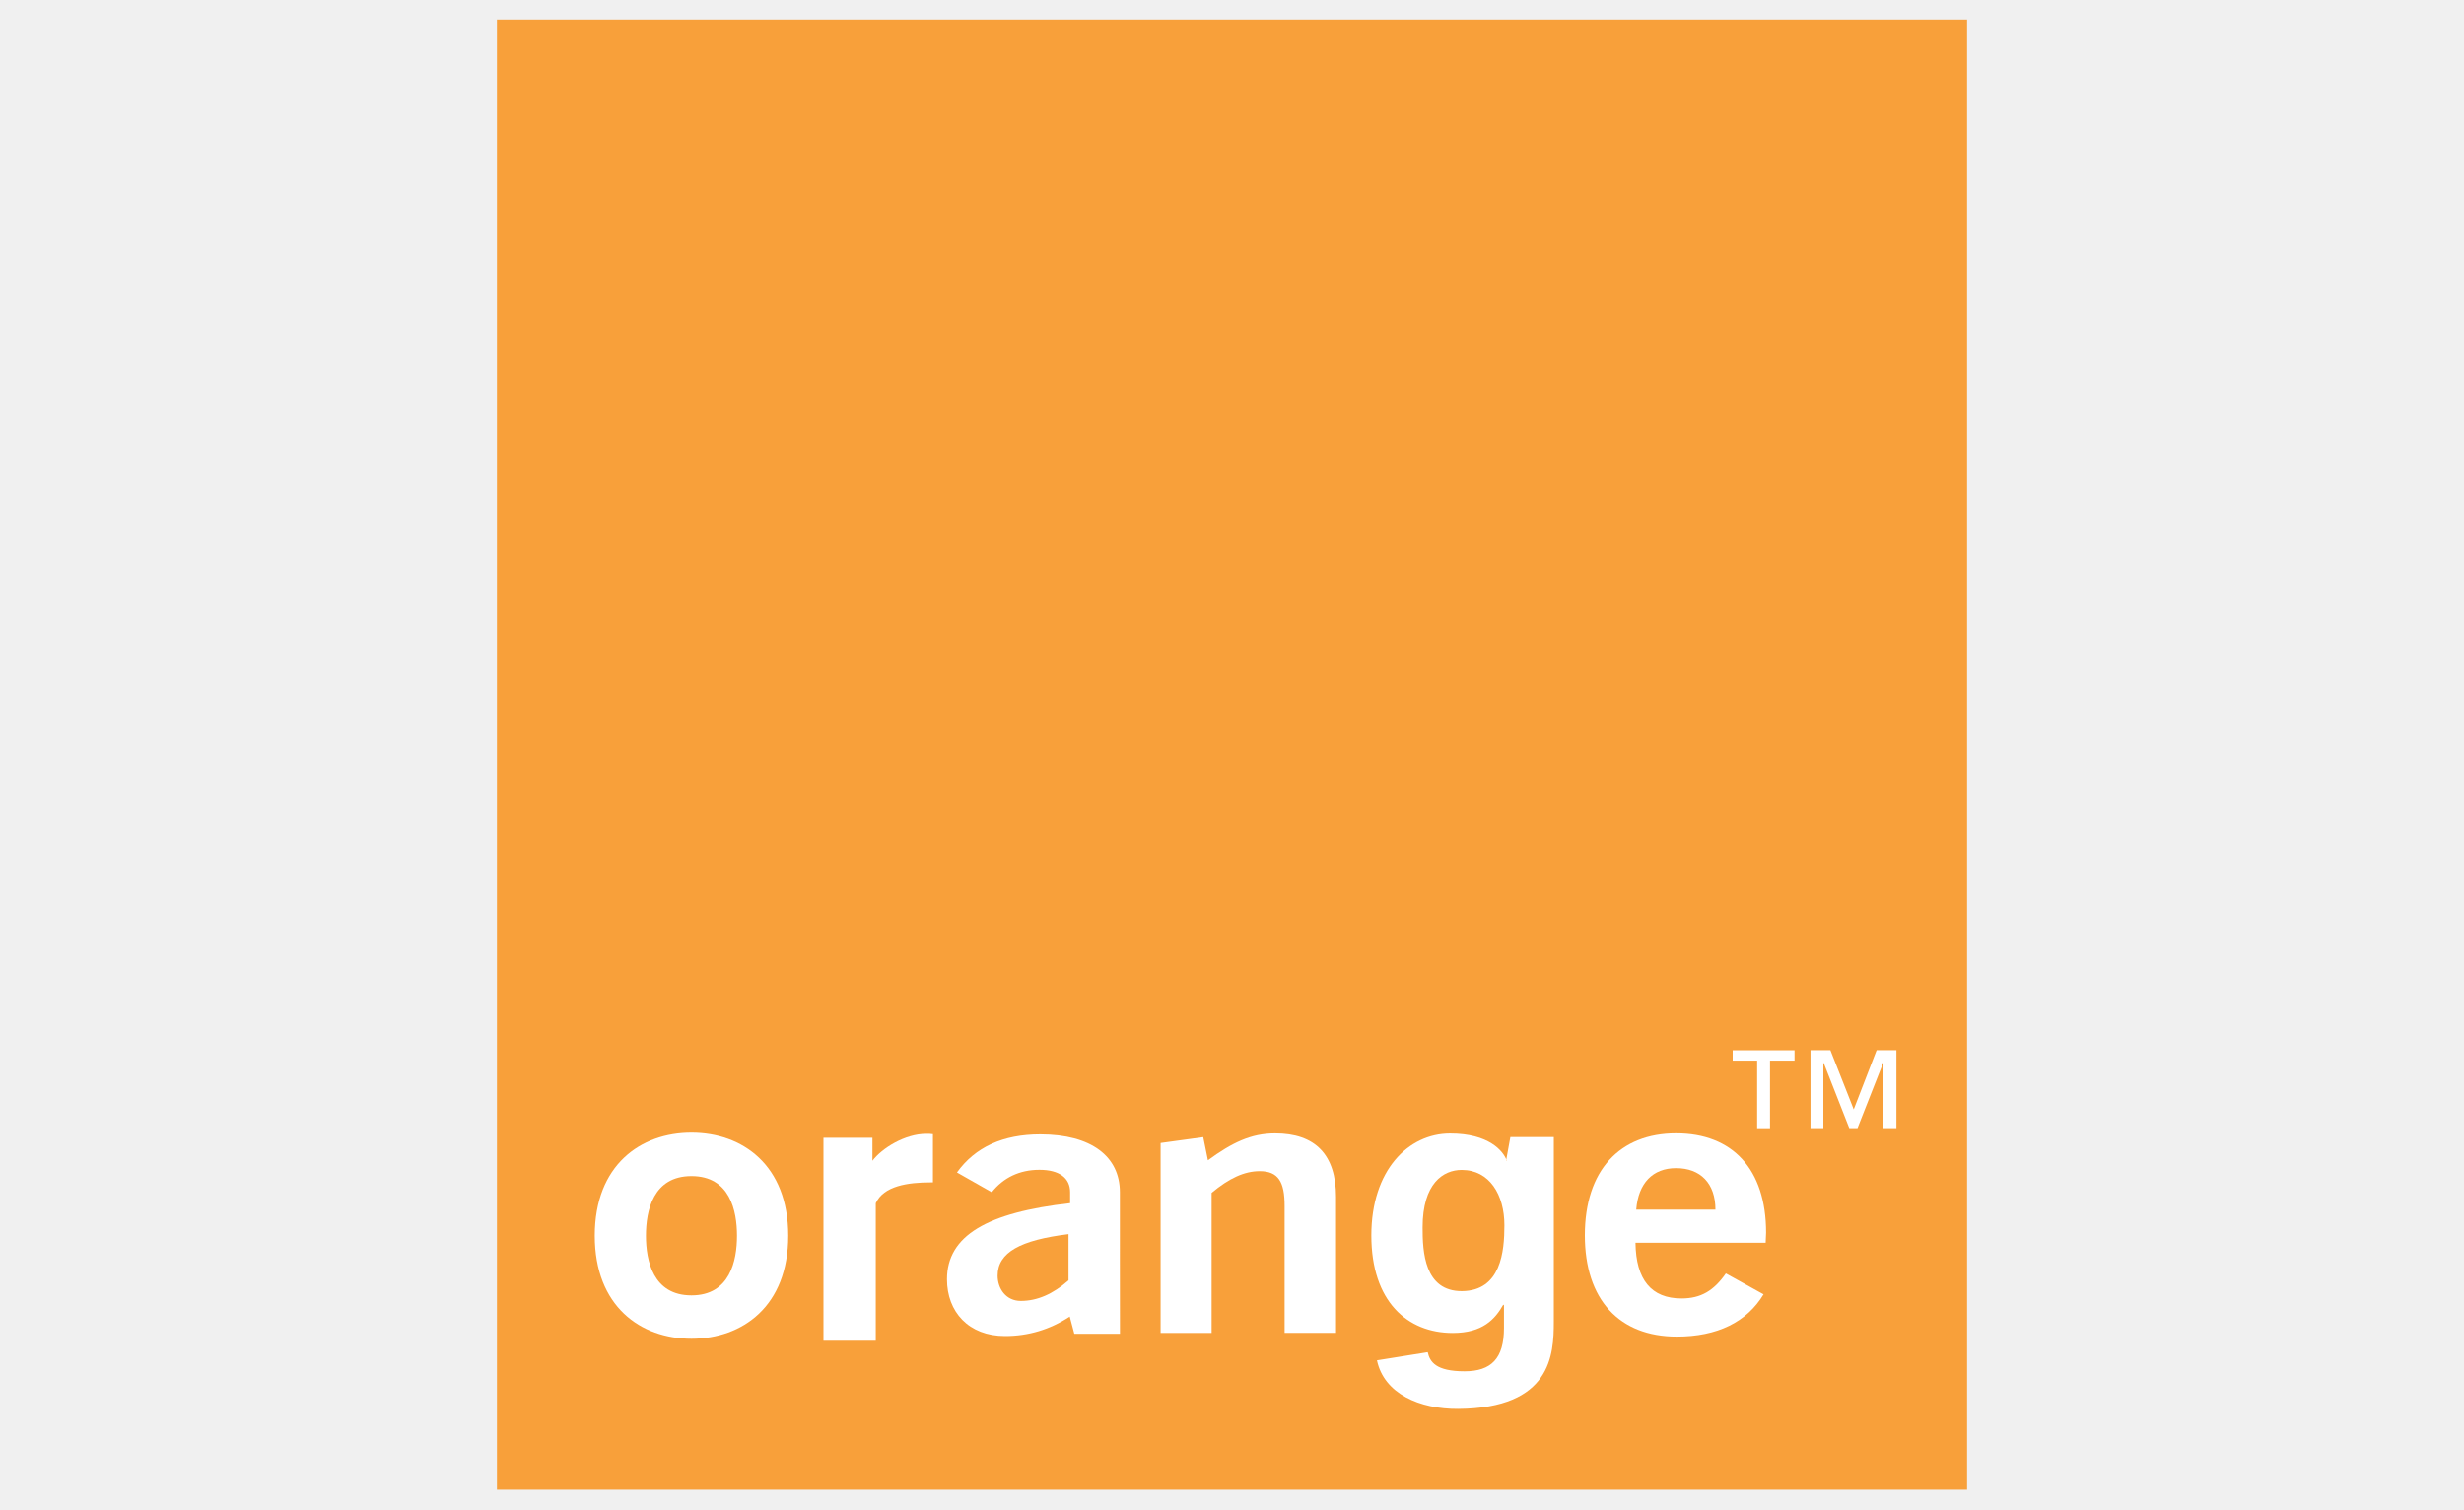
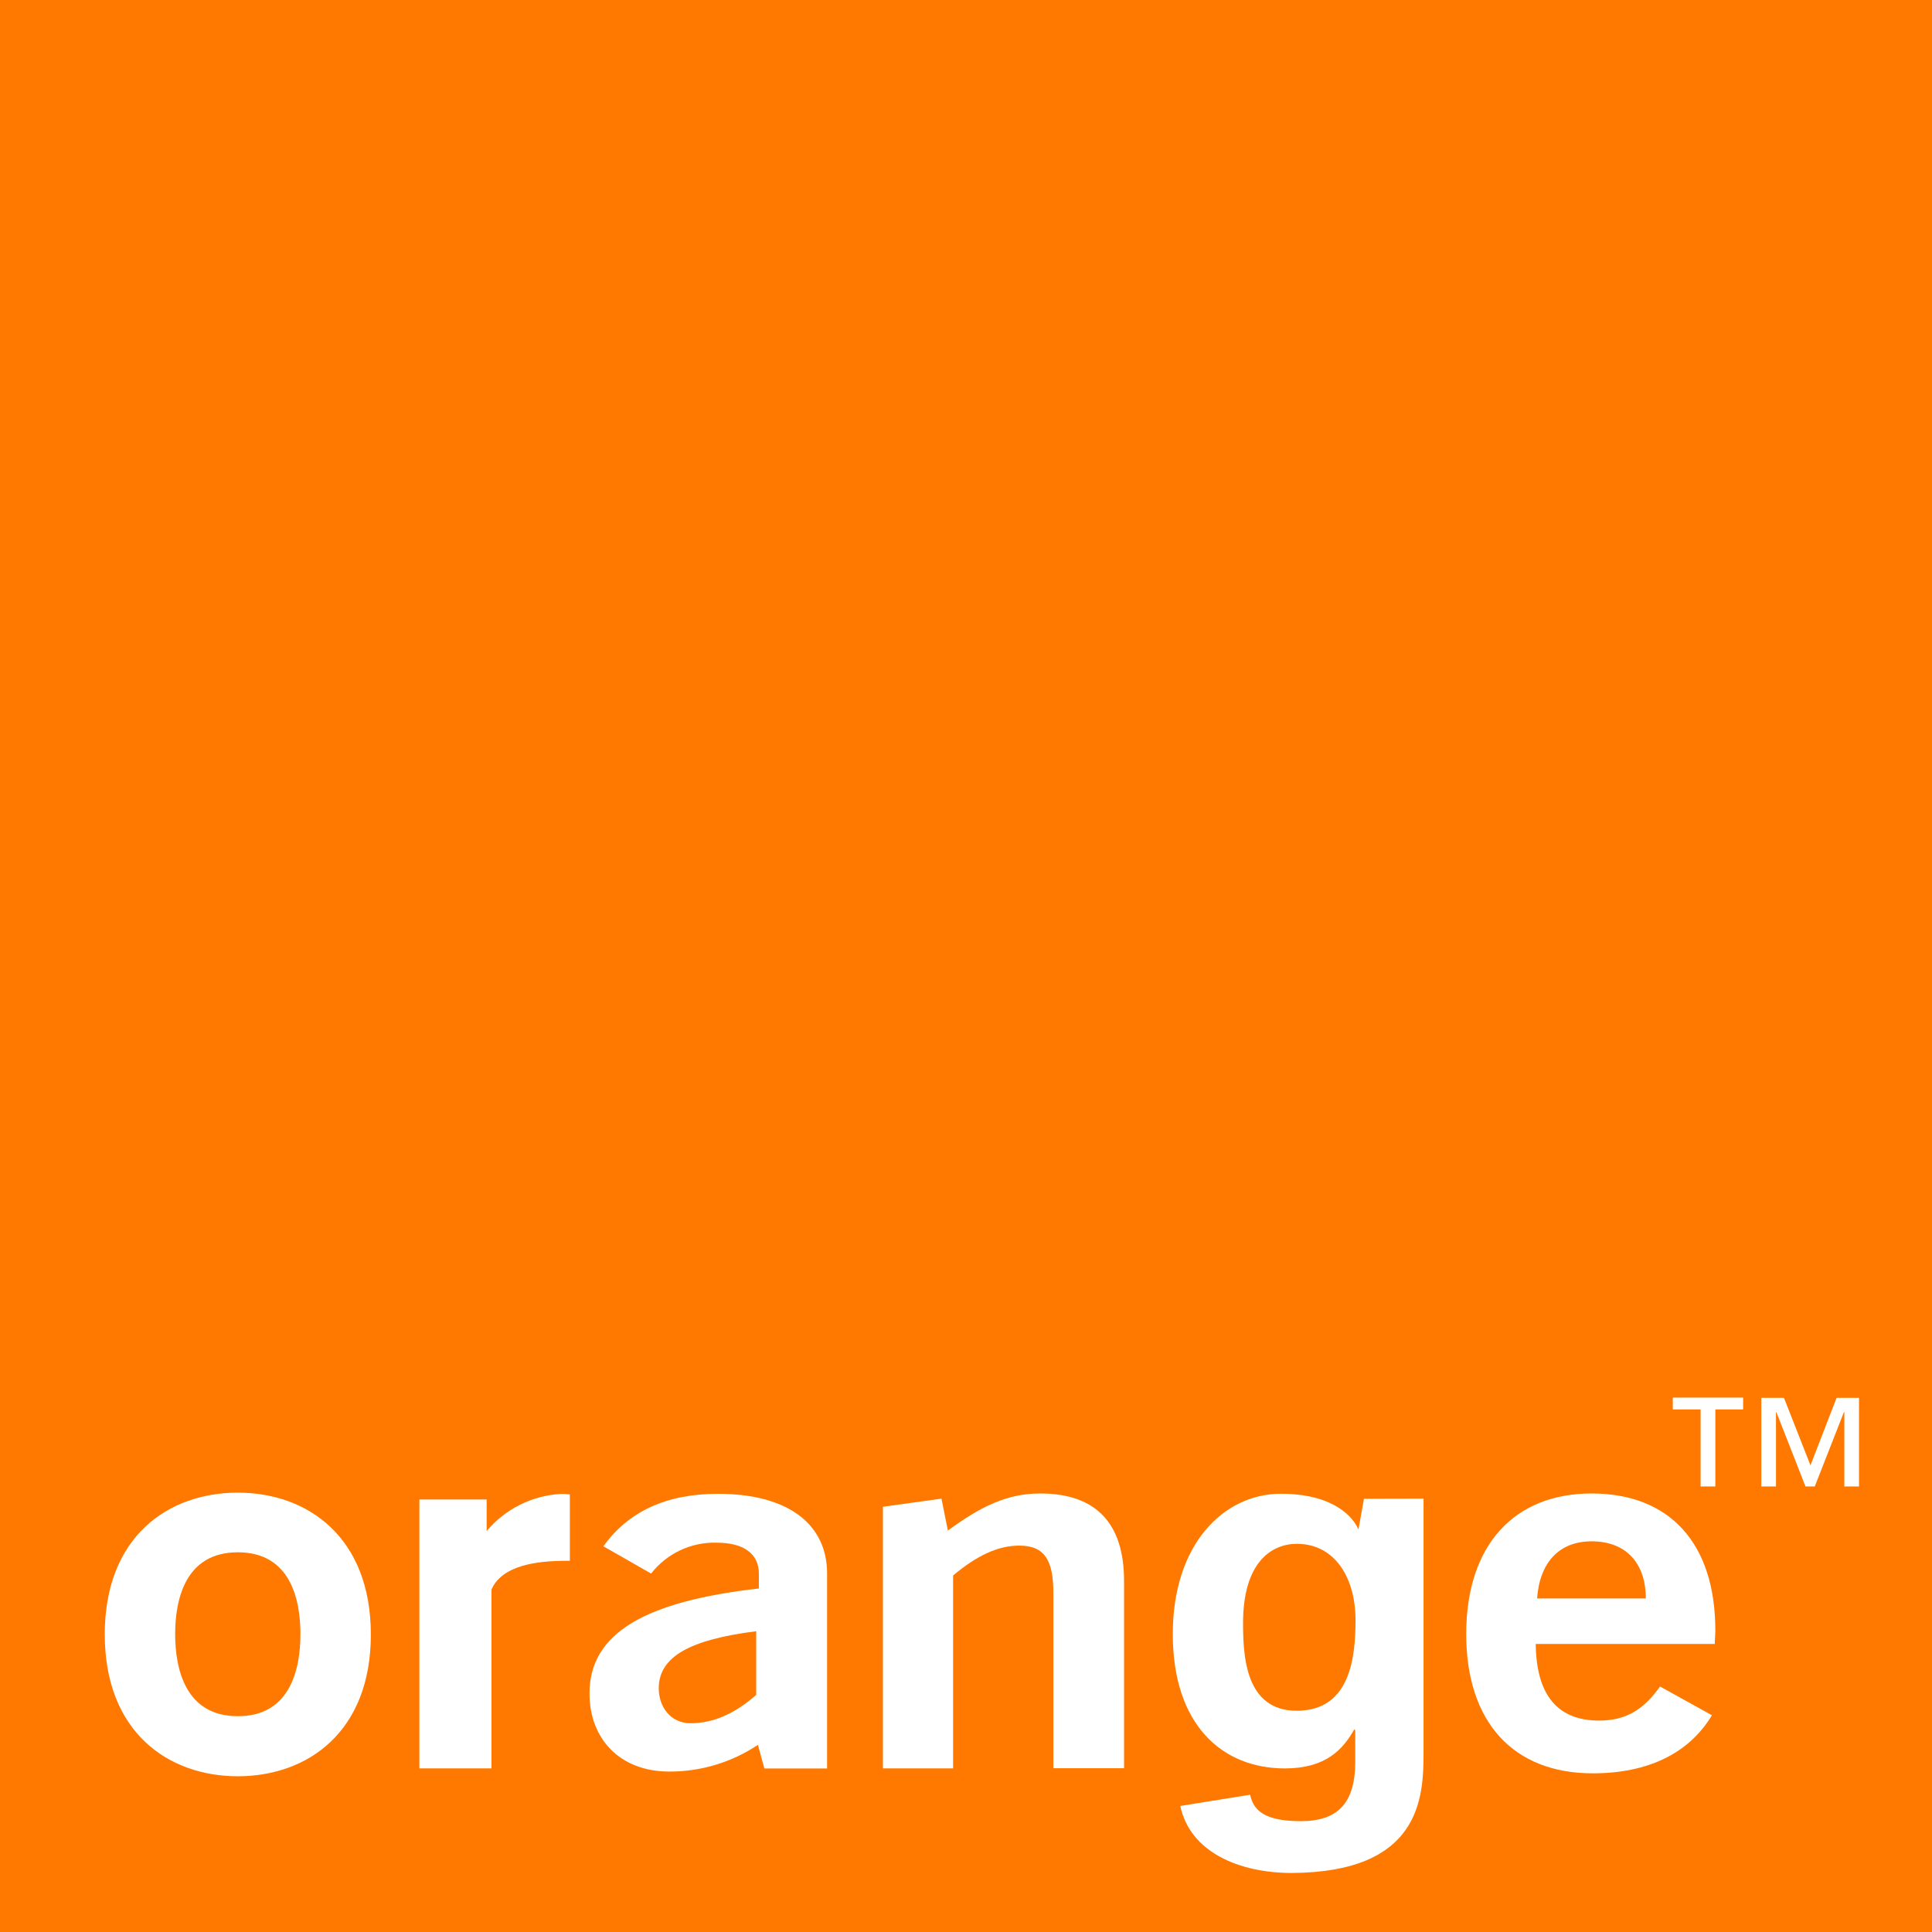
- <svg xmlns="http://www.w3.org/2000/svg" version="1.1" id="Layer_1" x="0px" y="0px" viewBox="0 0 400 245" style="enable-background:new 0 0 400 245;" xml:space="preserve">
-   <style type="text/css">
- 	.st0{fill:#1E65F3;}
- 	.st1{fill:#121112;}
- 	.st2{fill:#7BB1DB;}
- 	.st3{fill:#958437;}
- 	.st4{fill:#739833;}
- 	.st5{fill:#C9D200;}
- 	.st6{fill:#F9B500;}
- 	.st7{fill:url(#SVGID_1_);}
- 	.st8{fill:url(#SVGID_2_);}
- 	.st9{fill:url(#SVGID_3_);}
- 	.st10{fill:url(#SVGID_4_);}
- 	.st11{fill:#808184;}
- 	.st12{clip-path:url(#SVGID_6_);fill-rule:evenodd;clip-rule:evenodd;}
- 	.st13{fill:none;}
- 	.st14{fill:#020202;}
- 	.st15{fill:#E7E015;}
- 	.st16{fill:#323644;}
- 	.st17{fill:#F26F21;}
- 	.st18{fill-rule:evenodd;clip-rule:evenodd;fill:#58595B;}
- 	.st19{fill:#58595B;}
- 	.st20{fill:url(#SVGID_7_);}
- 	.st21{fill:url(#SVGID_8_);}
- 	.st22{fill:url(#SVGID_9_);}
- 	.st23{fill:url(#SVGID_10_);}
- 	.st24{fill:url(#SVGID_11_);}
- 	.st25{fill:url(#SVGID_12_);}
- 	.st26{fill:url(#SVGID_13_);}
- 	.st27{fill:url(#SVGID_14_);}
- 	.st28{fill:url(#SVGID_15_);}
- 	.st29{fill:url(#SVGID_16_);}
- 	.st30{fill:url(#SVGID_17_);}
- 	.st31{fill:url(#SVGID_18_);}
- 	.st32{fill:#670000;}
- 	.st33{fill-rule:evenodd;clip-rule:evenodd;fill:#F8A03A;}
- 	.st34{fill-rule:evenodd;clip-rule:evenodd;fill:#FFFFFF;}
- 	.st35{fill:#919195;}
- 	.st36{fill:#EE3124;}
- 	.st37{fill:#455560;}
- 	.st38{fill-rule:evenodd;clip-rule:evenodd;fill:#D0D2D3;}
- 	.st39{fill-rule:evenodd;clip-rule:evenodd;fill:#EF3E42;}
- 	.st40{fill-rule:evenodd;clip-rule:evenodd;fill:#231F20;}
- 	.st41{fill-rule:evenodd;clip-rule:evenodd;fill:#231F20;stroke:#231F20;stroke-width:0.264;stroke-miterlimit:10;}
- 	.st42{fill:#1F88A0;}
- 	.st43{fill:#231F20;}
- 	.st44{fill:#009DDC;}
- 	.st45{fill:#1D3586;}
- 	.st46{fill:#211D70;}
- 	.st47{fill:#72C5E7;}
- 	.st48{fill:#F48C45;}
- 	.st49{fill:#238BC2;}
- 	.st50{fill:#EC6025;}
- 	.st51{fill:#1090D3;}
- 	.st52{fill:#F48C46;}
- 	.st53{fill:#F18041;}
- 	.st54{fill:#6DB9E4;}
- 	.st55{fill:#6BB3E1;}
- 	.st56{fill:#76BDE6;}
- 	.st57{fill:#A6CEEE;}
- 	.st58{fill:#F49357;}
- 	.st59{fill:#77BBE3;}
- 	.st60{fill:#85C1E7;}
- 	.st61{fill:#F17C3E;}
- 	.st62{fill:#88C3EA;}
- 	.st63{fill:#9DC4EB;}
- 	.st64{fill:#F9BD95;}
- 	.st65{fill:#F6985C;}
- 	.st66{fill:#FAB182;}
- 	.st67{fill:#F49056;}
- 	.st68{fill:#6EBCE5;}
- 	.st69{fill:#F69E67;}
- 	.st70{fill:#ACD1EF;}
- 	.st71{fill:#F8B07F;}
- 	.st72{fill:#8DC7EC;}
- 	.st73{fill:#F9C29D;}
- 	.st74{fill:#B7DBF3;}
- 	.st75{fill:#F3955D;}
- 	.st76{fill:#FFFFFF;}
- 	.st77{fill:#B7274C;}
- 	.st78{fill:#00ABE8;}
- 	.st79{fill:#008CCC;}
- 	.st80{fill:#007BB6;}
- 	.st81{fill:#68CEF2;}
- 	.st82{fill:#595959;}
- 	.st83{fill:#8EC341;}
- </style>
-   <g>
-     <polygon class="st33" points="80.67,3.17 319.33,3.17 319.33,241.83 80.67,241.83 80.67,3.17  " />
-     <path class="st34" d="M173.66,213.72c-3.23,2.12-6.74,3.16-10.5,3.16c-5.92,0-9.43-3.93-9.43-9.21c0-7.09,6.53-10.85,19.99-12.36   v-1.77c0-2.31-1.75-3.64-4.98-3.64c-3.23,0-5.86,1.27-7.74,3.64l-5.65-3.21c2.96-4.12,7.47-6.18,13.53-6.18   c8.28,0,12.92,3.58,12.92,9.39c0,0-0.01,22.92,0.01,22.97h-7.41L173.66,213.72L173.66,213.72z M161.95,207.07   c0,2.12,1.35,4.11,3.77,4.11c2.63,0,5.19-1.09,7.74-3.34v-7.5C165.65,201.3,161.95,203.31,161.95,207.07L161.95,207.07z" />
-     <path class="st34" d="M188.41,185.55l6.92-0.95l0.76,3.75c3.9-2.85,7-4.36,10.9-4.36c6.53,0,9.9,3.45,9.9,10.31v22.06h-8.35v-20.61   c0-3.88-1.01-5.63-4.04-5.63c-2.49,0-4.98,1.15-7.81,3.52v22.73h-8.28V185.55L188.41,185.55z" />
-     <path class="st34" d="M272.22,216.97c-9.36,0-14.94-6-14.94-16.44c0-10.55,5.66-16.55,14.82-16.55c9.15,0,14.6,5.81,14.6,16.12   c0,0.55-0.07,1.09-0.07,1.64h-21.13c0.07,6,2.57,9.04,7.47,9.04c3.16,0,5.25-1.27,7.2-4.06l6.12,3.39   C283.59,214.61,278.75,216.97,272.22,216.97L272.22,216.97z M278.48,196.36c0-4.25-2.42-6.73-6.39-6.73   c-3.78,0-6.13,2.42-6.47,6.73H278.48L278.48,196.36z" />
-     <path class="st34" d="M112.25,217.32c-8.26,0-15.7-5.26-15.7-16.73c0-11.47,7.45-16.72,15.7-16.72c8.26,0,15.71,5.25,15.71,16.72   C127.96,212.06,120.51,217.32,112.25,217.32L112.25,217.32z M112.25,190.92c-6.24,0-7.39,5.62-7.39,9.68   c0,4.06,1.16,9.68,7.39,9.68c6.24,0,7.39-5.62,7.39-9.68C119.64,196.53,118.49,190.92,112.25,190.92L112.25,190.92z" />
-     <path class="st34" d="M133.69,184.7h7.94v3.73c1.51-2.01,5.25-4.37,8.75-4.37c0.33,0,0.74,0,1.07,0.06v7.82c-0.13,0-0.27,0-0.4,0   c-3.63,0-7.61,0.56-8.88,3.38v22.32h-8.49V184.7L133.69,184.7z" />
-     <path class="st34" d="M237.34,209.59c6.34-0.06,6.88-6.49,6.88-10.69c0-4.95-2.42-8.98-6.93-8.98c-3.01,0-6.35,2.19-6.35,9.32   C230.93,203.16,231.21,209.63,237.34,209.59L237.34,209.59z M252.24,184.58v30.02c0,5.29-0.4,14-15.53,14.11   c-6.24,0.04-12.03-2.46-13.18-7.89l8.24-1.32c0.35,1.55,1.3,3.1,5.98,3.1c4.33,0,6.4-2.07,6.4-7.02v-3.68l-0.11-0.12   c-1.33,2.36-3.35,4.6-8.2,4.6c-7.39,0-13.22-5.12-13.22-15.83c0-10.6,6-16.53,12.76-16.54c6.33-0.02,8.69,2.87,9.22,4.39l-0.1-0.02   l0.69-3.79H252.24L252.24,184.58z" />
-     <path class="st34" d="M291.31,172.17h-3.97v10.98h-2.09v-10.98h-3.97v-1.69h10.04V172.17L291.31,172.17z M307.86,183.14h-2.1   v-10.58h-0.06l-4.16,10.58h-1.33l-4.15-10.58h-0.06v10.58h-2.09v-12.67h3.23l3.79,9.62l3.72-9.62h3.21V183.14L307.86,183.14z" />
-   </g>
+ <svg xmlns="http://www.w3.org/2000/svg" id="Layer_1" data-name="Layer 1" viewBox="0 0 283.46 283.46">
+   <defs>
+     <style>.cls-1{fill:#ff7900;}.cls-2{fill:#fff;}</style>
+   </defs>
+   <rect class="cls-1" width="283.46" height="283.46" />
+   <path class="cls-2" d="M111.2,256a23.23,23.23,0,0,1-13,3.92c-7.36,0-11.71-4.9-11.71-11.46,0-8.83,8.12-13.51,24.85-15.4v-2.19c0-2.87-2.18-4.53-6.2-4.53a11.76,11.76,0,0,0-9.61,4.53l-7-4q5.52-7.71,16.82-7.7c10.28,0,16,4.45,16,11.7,0,0,0,28.52,0,28.6h-9.2Zm-14.55-8.3c0,2.65,1.67,5.13,4.68,5.13,3.27,0,6.44-1.36,9.62-4.16v-9.34C101.25,240.56,96.65,243.05,96.65,247.72Z" />
+   <path class="cls-2" d="M129.54,221.07l8.59-1.19.94,4.68c4.85-3.55,8.7-5.44,13.55-5.44,8.12,0,12.3,4.31,12.3,12.84v27.47H154.55V233.77c0-4.83-1.26-7-5-7-3.1,0-6.19,1.43-9.71,4.38v28.3H129.54Z" />
+   <path class="cls-2" d="M233.69,260.18c-11.63,0-18.57-7.47-18.57-20.45s7-20.61,18.4-20.61,18.15,7.25,18.15,20.08c0,.68-.08,1.36-.08,2H225.32c.08,7.47,3.18,11.24,9.29,11.24,3.93,0,6.52-1.58,8.95-5l7.61,4.22C247.82,257.24,241.8,260.18,233.69,260.18Zm7.78-25.66c0-5.28-3-8.38-7.95-8.38-4.68,0-7.61,3-8,8.38Z" />
+   <path class="cls-2" d="M34.89,260.61c-10.27,0-19.52-6.54-19.52-20.82S24.62,219,34.89,219s19.52,6.55,19.52,20.82S45.15,260.61,34.89,260.61Zm0-32.86c-7.75,0-9.19,7-9.19,12s1.44,12.05,9.19,12.05,9.19-7,9.19-12.05S42.64,227.75,34.89,227.75Z" />
+   <path class="cls-2" d="M61.53,220H71.4v4.64a15.29,15.29,0,0,1,10.87-5.45,8.6,8.6,0,0,1,1.34.07V229h-.5c-4.52,0-9.46.7-11,4.21v26.24H61.53Z" />
+   <path class="cls-2" d="M190.34,251c7.88-.06,8.54-8.07,8.54-13.31,0-6.16-3-11.18-8.61-11.18-3.73,0-7.89,2.72-7.89,11.61C182.38,243,182.72,251.05,190.34,251Zm18.52-31.12v37.35c0,6.6-.5,17.45-19.31,17.57-7.75,0-14.94-3.05-16.38-9.83l10.25-1.65c.43,1.94,1.61,3.88,7.42,3.88,5.39,0,8-2.58,8-8.75v-4.59l-.14-.14c-1.65,2.94-4.16,5.74-10.19,5.74-9.19,0-16.44-6.38-16.44-19.72,0-13.19,7.47-20.57,15.86-20.58,7.87,0,10.79,3.57,11.46,5.46l-.12,0,.85-4.72Z" />
+   <path class="cls-2" d="M255.75,206.79h-4.08v11.3h-2.16v-11.3h-4.08v-1.74h10.32Zm17,11.3h-2.15V207.2h-.07l-4.27,10.89h-1.36l-4.27-10.89h-.06v10.89h-2.15v-13h3.32l3.89,9.9,3.83-9.9h3.29Z" />
</svg>
